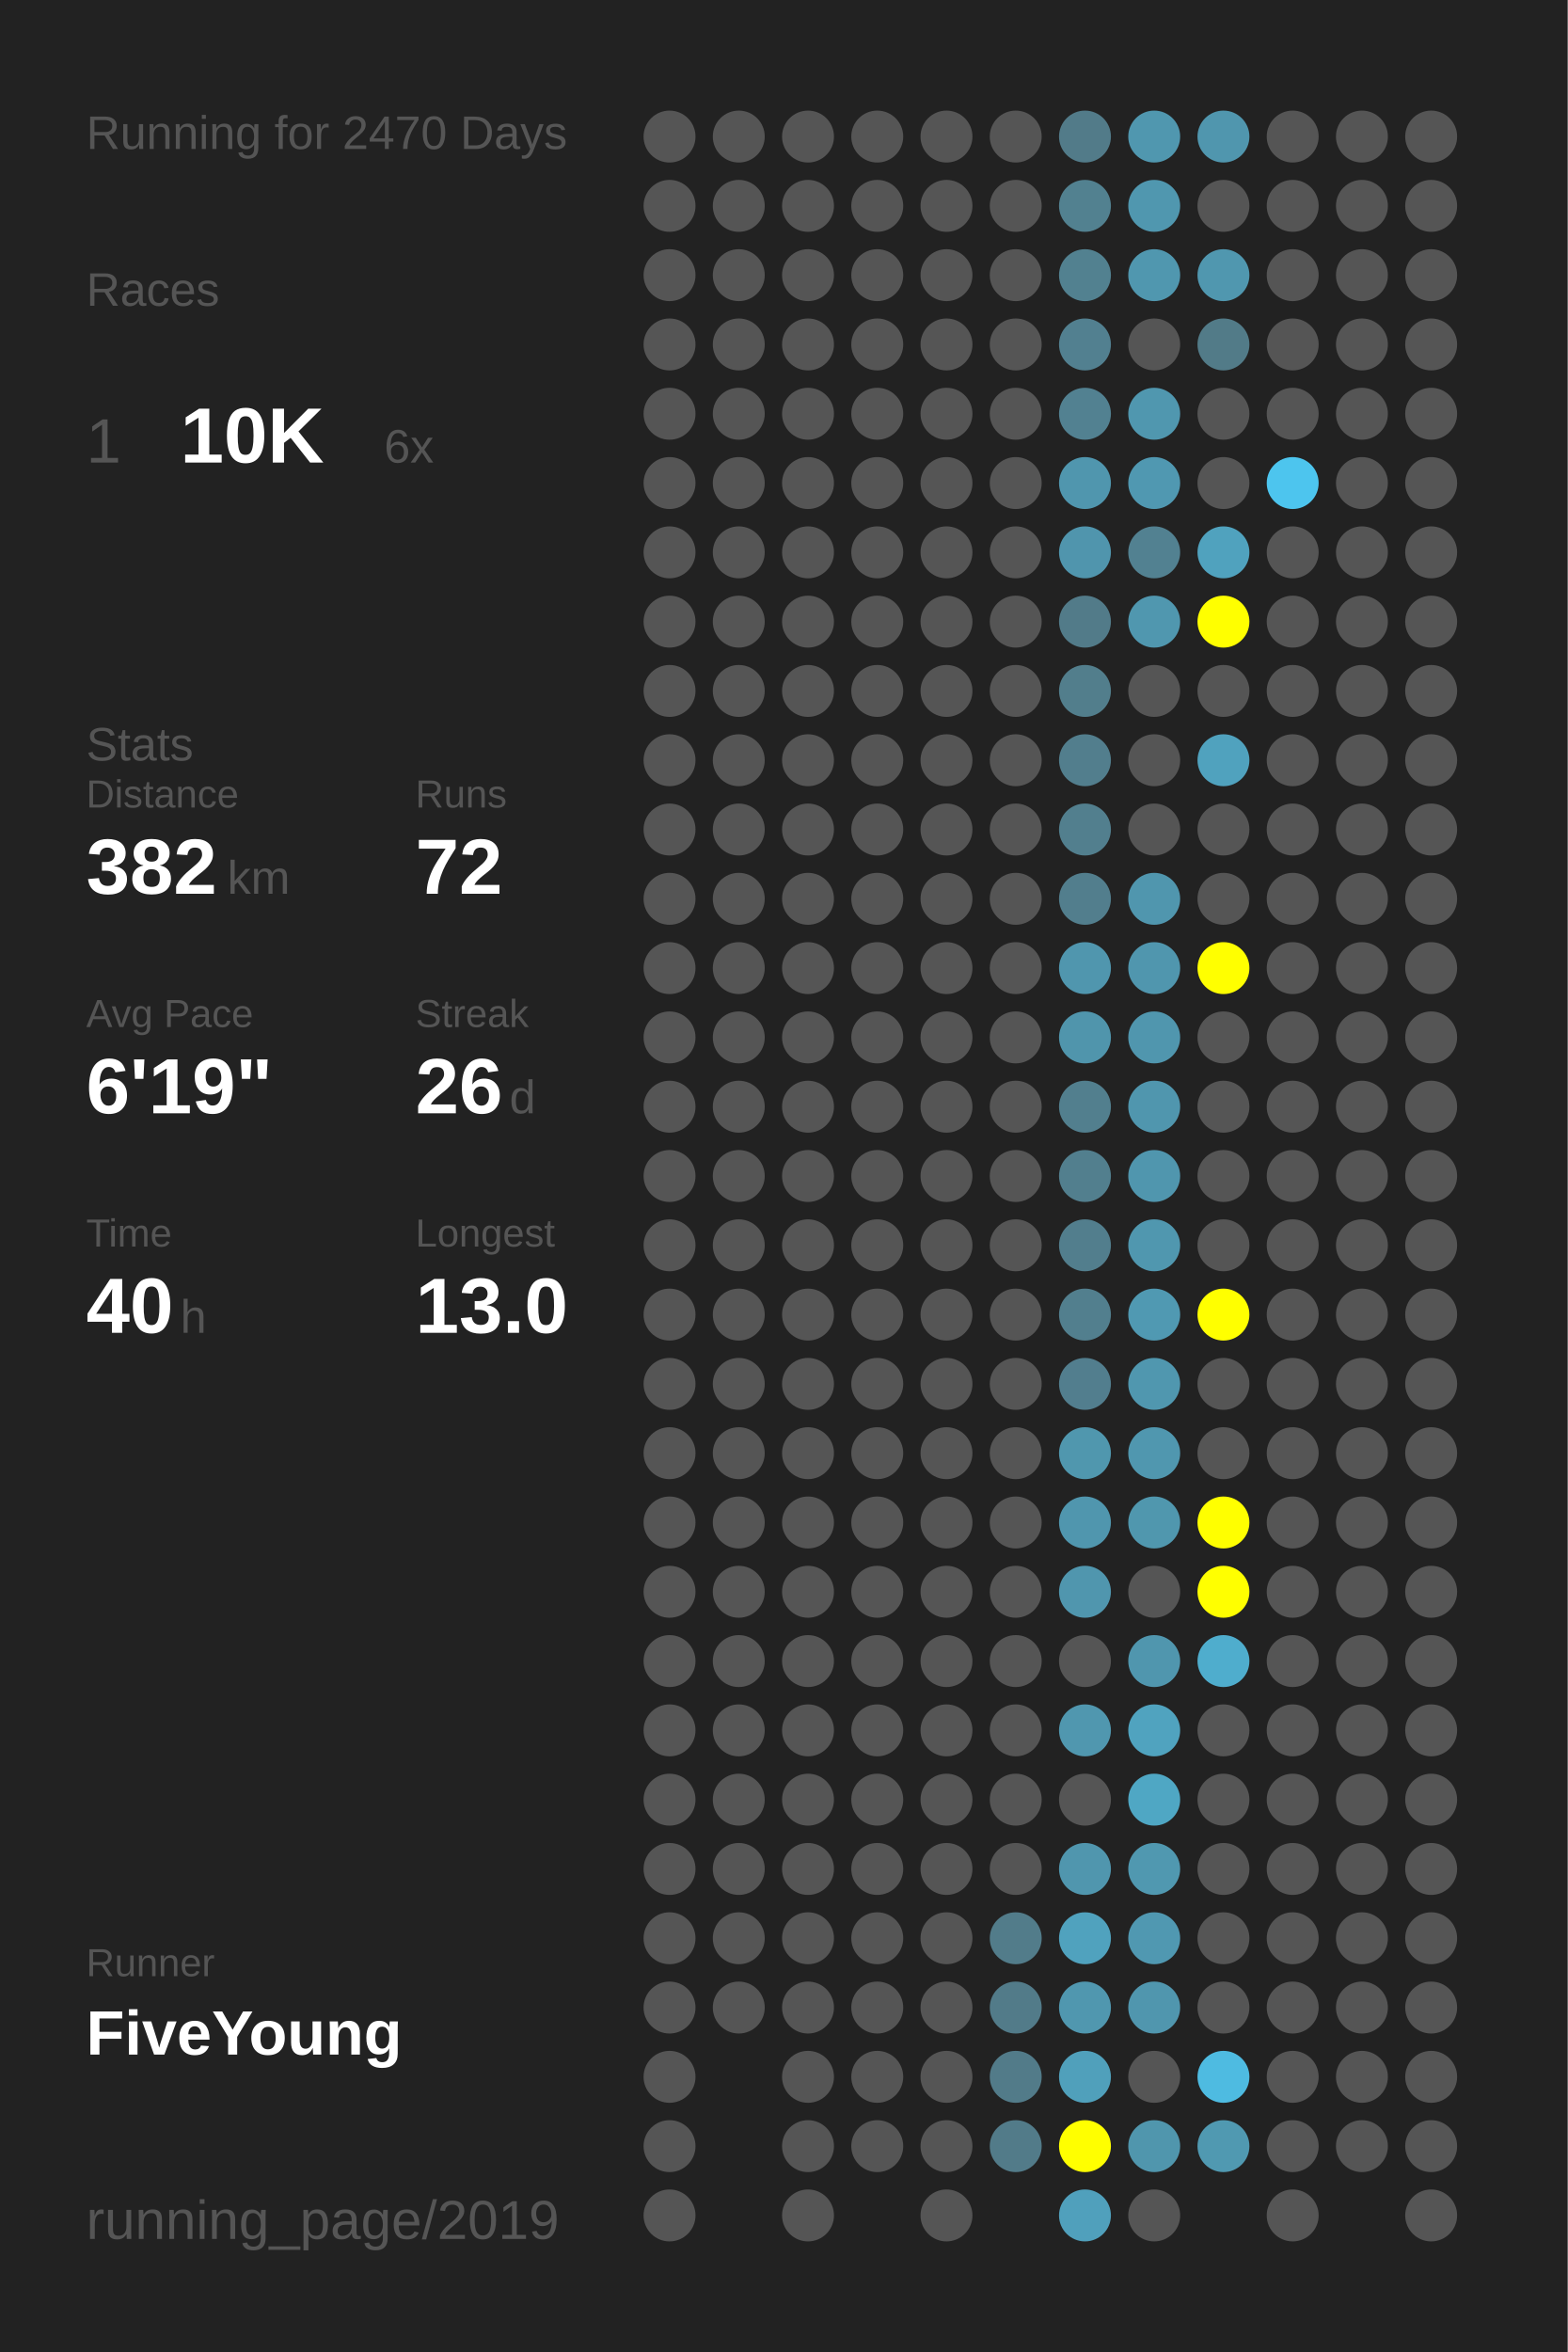
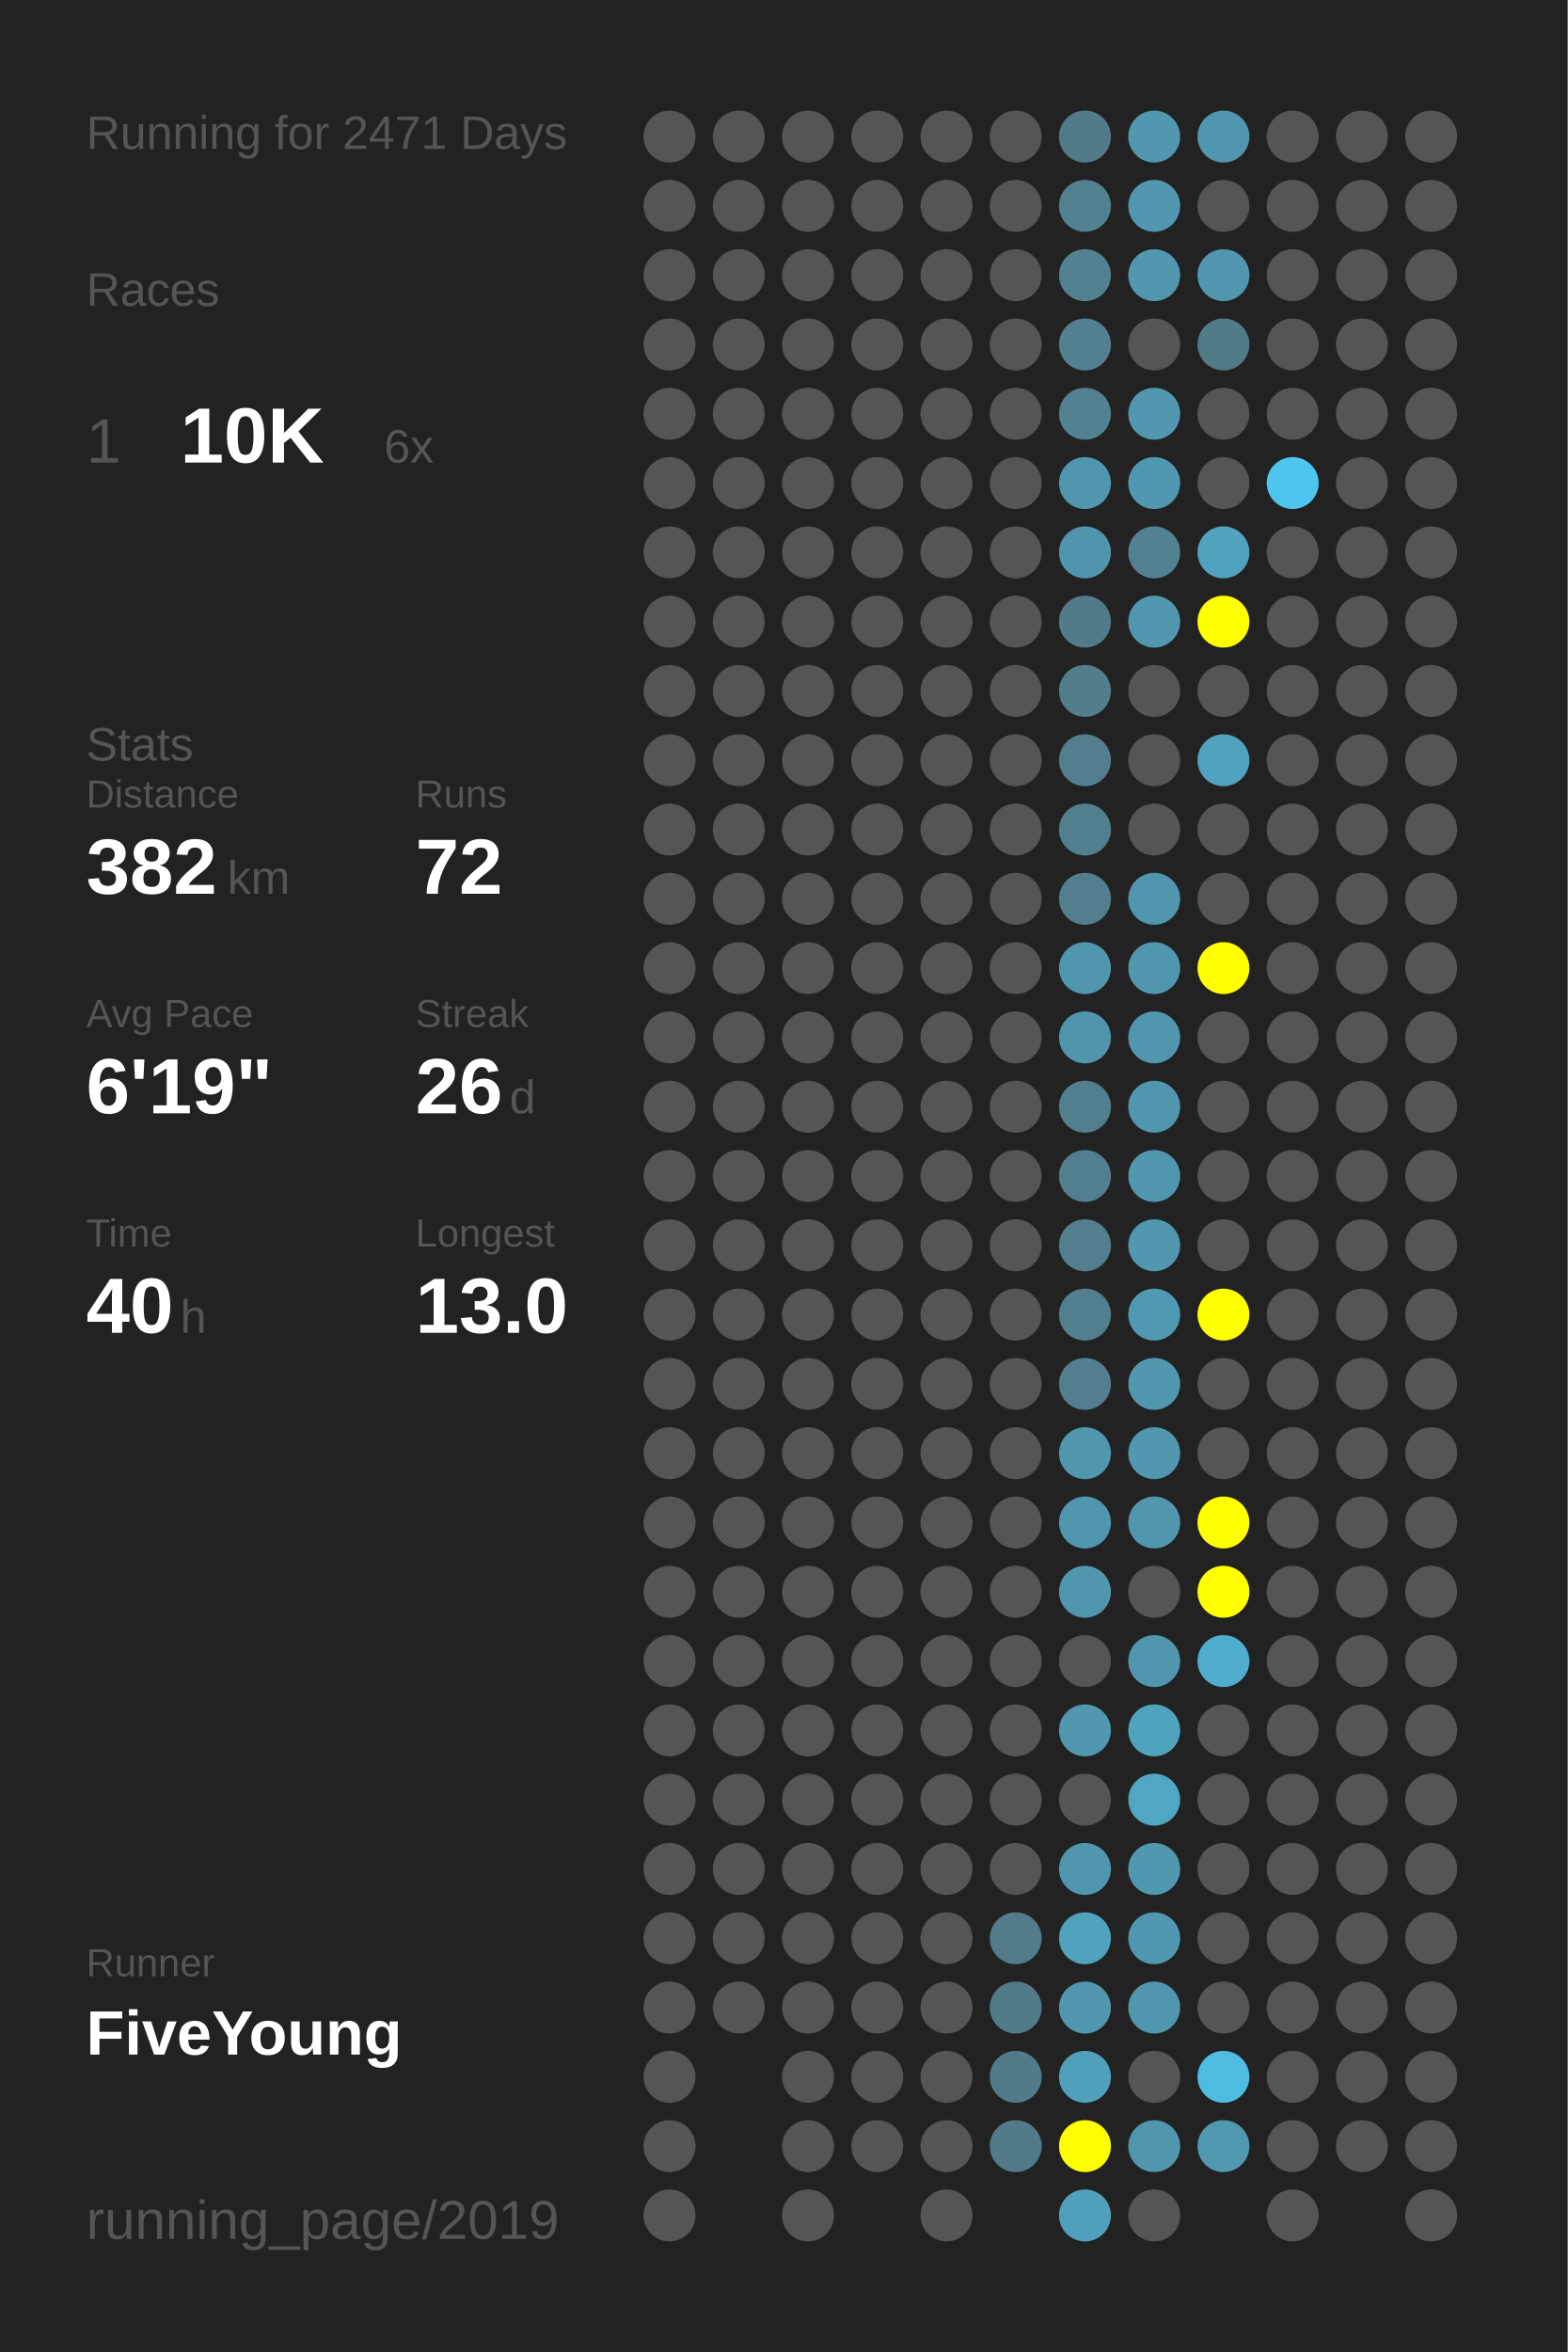
<svg xmlns="http://www.w3.org/2000/svg" baseProfile="full" height="300mm" version="1.1" viewBox="0,0,200,300" width="200mm">
  <defs />
  <rect fill="#222222" height="300" width="200" x="0" y="0" />
-   <text fill="#555555" style="font-size:6px; font-family:Arial;" x="11" y="19">Running for 2470 Days</text>
+   <text fill="#555555" style="font-size:6px; font-family:Arial;" x="11" y="19">Running for 2471 Days</text>
  <text fill="#555555" style="font-size:6px; font-family:Arial;" x="11" y="39">Races</text>
  <text fill="#555555" style="font-size:8px; font-family:Arial;" x="11" y="59">1</text>
  <text fill="#FFFFFF" style="font-size:10px; font-family:Arial; font-weight:bold;" x="23" y="59">10K</text>
  <text fill="#555555" style="font-size:6px; font-family:Arial;" x="49" y="59">6x</text>
  <text fill="#555555" style="font-size:6px; font-family:Arial;" x="11" y="97">Stats</text>
  <text fill="#555555" style="font-size:5px; font-family:Arial;" x="11" y="103">Distance</text>
  <text fill="#FFFFFF" style="font-size:10px; font-family:Arial; font-weight:bold;" x="11" y="114">382</text>
  <text fill="#555555" style="font-size:6px; font-family:Arial;" x="29" y="114">km</text>
  <text fill="#555555" style="font-size:5px; font-family:Arial;" x="53" y="103">Runs</text>
  <text fill="#FFFFFF" style="font-size:10px; font-family:Arial; font-weight:bold;" x="53" y="114">72</text>
  <text fill="#555555" style="font-size:5px; font-family:Arial;" x="11" y="131">Avg Pace</text>
  <text fill="#FFFFFF" style="font-size:10px; font-family:Arial; font-weight:bold;" x="11" y="142">6'19"</text>
  <text fill="#555555" style="font-size:5px; font-family:Arial;" x="53" y="131">Streak</text>
  <text fill="#FFFFFF" style="font-size:10px; font-family:Arial; font-weight:bold;" x="53" y="142">26</text>
  <text fill="#555555" style="font-size:6px; font-family:Arial;" x="65" y="142">d</text>
  <text fill="#555555" style="font-size:5px; font-family:Arial;" x="11" y="159">Time</text>
  <text fill="#FFFFFF" style="font-size:10px; font-family:Arial; font-weight:bold;" x="11" y="170">40</text>
  <text fill="#555555" style="font-size:6px; font-family:Arial;" x="23" y="170">h</text>
  <text fill="#555555" style="font-size:5px; font-family:Arial;" x="53" y="159">Longest</text>
  <text fill="#FFFFFF" style="font-size:10px; font-family:Arial; font-weight:bold;" x="53" y="170">13.0</text>
  <text fill="#555555" style="font-size:5px; font-family:Arial;" x="11" y="252.065">Runner</text>
  <text fill="#FFFFFF" style="font-size:8px; font-family:Arial; font-weight:bold;" x="11" y="262.065">FiveYoung</text>
  <text fill="#555555" style="font-size:7px; font-family:Arial;" x="11" y="285.581">running_page/2019</text>
  <circle cx="85.417" cy="17.419" fill="#555555" r="3.312" />
  <circle cx="85.417" cy="26.258" fill="#555555" r="3.312" />
  <circle cx="85.417" cy="35.097" fill="#555555" r="3.312" />
  <circle cx="85.417" cy="43.935" fill="#555555" r="3.312" />
  <circle cx="85.417" cy="52.774" fill="#555555" r="3.312" />
  <circle cx="85.417" cy="61.613" fill="#555555" r="3.312" />
  <circle cx="85.417" cy="70.452" fill="#555555" r="3.312" />
  <circle cx="85.417" cy="79.29" fill="#555555" r="3.312" />
  <circle cx="85.417" cy="88.129" fill="#555555" r="3.312" />
  <circle cx="85.417" cy="96.968" fill="#555555" r="3.312" />
  <circle cx="85.417" cy="105.806" fill="#555555" r="3.312" />
  <circle cx="85.417" cy="114.645" fill="#555555" r="3.312" />
  <circle cx="85.417" cy="123.484" fill="#555555" r="3.312" />
  <circle cx="85.417" cy="132.323" fill="#555555" r="3.312" />
  <circle cx="85.417" cy="141.161" fill="#555555" r="3.312" />
  <circle cx="85.417" cy="150" fill="#555555" r="3.312" />
  <circle cx="85.417" cy="158.839" fill="#555555" r="3.312" />
  <circle cx="85.417" cy="167.677" fill="#555555" r="3.312" />
  <circle cx="85.417" cy="176.516" fill="#555555" r="3.312" />
  <circle cx="85.417" cy="185.355" fill="#555555" r="3.312" />
  <circle cx="85.417" cy="194.194" fill="#555555" r="3.312" />
  <circle cx="85.417" cy="203.032" fill="#555555" r="3.312" />
  <circle cx="85.417" cy="211.871" fill="#555555" r="3.312" />
  <circle cx="85.417" cy="220.71" fill="#555555" r="3.312" />
  <circle cx="85.417" cy="229.548" fill="#555555" r="3.312" />
  <circle cx="85.417" cy="238.387" fill="#555555" r="3.312" />
  <circle cx="85.417" cy="247.226" fill="#555555" r="3.312" />
  <circle cx="85.417" cy="256.065" fill="#555555" r="3.312" />
  <circle cx="85.417" cy="264.903" fill="#555555" r="3.312" />
  <circle cx="85.417" cy="273.742" fill="#555555" r="3.312" />
  <circle cx="85.417" cy="282.581" fill="#555555" r="3.312" />
  <circle cx="94.25" cy="17.419" fill="#555555" r="3.312" />
  <circle cx="94.25" cy="26.258" fill="#555555" r="3.312" />
  <circle cx="94.25" cy="35.097" fill="#555555" r="3.312" />
  <circle cx="94.25" cy="43.935" fill="#555555" r="3.312" />
  <circle cx="94.25" cy="52.774" fill="#555555" r="3.312" />
  <circle cx="94.25" cy="61.613" fill="#555555" r="3.312" />
  <circle cx="94.25" cy="70.452" fill="#555555" r="3.312" />
  <circle cx="94.25" cy="79.29" fill="#555555" r="3.312" />
  <circle cx="94.25" cy="88.129" fill="#555555" r="3.312" />
  <circle cx="94.25" cy="96.968" fill="#555555" r="3.312" />
  <circle cx="94.25" cy="105.806" fill="#555555" r="3.312" />
  <circle cx="94.25" cy="114.645" fill="#555555" r="3.312" />
  <circle cx="94.25" cy="123.484" fill="#555555" r="3.312" />
  <circle cx="94.25" cy="132.323" fill="#555555" r="3.312" />
  <circle cx="94.25" cy="141.161" fill="#555555" r="3.312" />
  <circle cx="94.25" cy="150" fill="#555555" r="3.312" />
  <circle cx="94.25" cy="158.839" fill="#555555" r="3.312" />
  <circle cx="94.25" cy="167.677" fill="#555555" r="3.312" />
  <circle cx="94.25" cy="176.516" fill="#555555" r="3.312" />
  <circle cx="94.25" cy="185.355" fill="#555555" r="3.312" />
  <circle cx="94.25" cy="194.194" fill="#555555" r="3.312" />
  <circle cx="94.25" cy="203.032" fill="#555555" r="3.312" />
  <circle cx="94.25" cy="211.871" fill="#555555" r="3.312" />
  <circle cx="94.25" cy="220.71" fill="#555555" r="3.312" />
  <circle cx="94.25" cy="229.548" fill="#555555" r="3.312" />
  <circle cx="94.25" cy="238.387" fill="#555555" r="3.312" />
  <circle cx="94.25" cy="247.226" fill="#555555" r="3.312" />
  <circle cx="94.25" cy="256.065" fill="#555555" r="3.312" />
  <circle cx="103.083" cy="17.419" fill="#555555" r="3.312" />
  <circle cx="103.083" cy="26.258" fill="#555555" r="3.312" />
  <circle cx="103.083" cy="35.097" fill="#555555" r="3.312" />
  <circle cx="103.083" cy="43.935" fill="#555555" r="3.312" />
  <circle cx="103.083" cy="52.774" fill="#555555" r="3.312" />
  <circle cx="103.083" cy="61.613" fill="#555555" r="3.312" />
  <circle cx="103.083" cy="70.452" fill="#555555" r="3.312" />
  <circle cx="103.083" cy="79.29" fill="#555555" r="3.312" />
  <circle cx="103.083" cy="88.129" fill="#555555" r="3.312" />
  <circle cx="103.083" cy="96.968" fill="#555555" r="3.312" />
  <circle cx="103.083" cy="105.806" fill="#555555" r="3.312" />
  <circle cx="103.083" cy="114.645" fill="#555555" r="3.312" />
  <circle cx="103.083" cy="123.484" fill="#555555" r="3.312" />
  <circle cx="103.083" cy="132.323" fill="#555555" r="3.312" />
  <circle cx="103.083" cy="141.161" fill="#555555" r="3.312" />
  <circle cx="103.083" cy="150" fill="#555555" r="3.312" />
  <circle cx="103.083" cy="158.839" fill="#555555" r="3.312" />
  <circle cx="103.083" cy="167.677" fill="#555555" r="3.312" />
  <circle cx="103.083" cy="176.516" fill="#555555" r="3.312" />
  <circle cx="103.083" cy="185.355" fill="#555555" r="3.312" />
  <circle cx="103.083" cy="194.194" fill="#555555" r="3.312" />
  <circle cx="103.083" cy="203.032" fill="#555555" r="3.312" />
  <circle cx="103.083" cy="211.871" fill="#555555" r="3.312" />
  <circle cx="103.083" cy="220.71" fill="#555555" r="3.312" />
  <circle cx="103.083" cy="229.548" fill="#555555" r="3.312" />
  <circle cx="103.083" cy="238.387" fill="#555555" r="3.312" />
  <circle cx="103.083" cy="247.226" fill="#555555" r="3.312" />
  <circle cx="103.083" cy="256.065" fill="#555555" r="3.312" />
  <circle cx="103.083" cy="264.903" fill="#555555" r="3.312" />
  <circle cx="103.083" cy="273.742" fill="#555555" r="3.312" />
  <circle cx="103.083" cy="282.581" fill="#555555" r="3.312" />
  <circle cx="111.917" cy="17.419" fill="#555555" r="3.312" />
  <circle cx="111.917" cy="26.258" fill="#555555" r="3.312" />
  <circle cx="111.917" cy="35.097" fill="#555555" r="3.312" />
  <circle cx="111.917" cy="43.935" fill="#555555" r="3.312" />
  <circle cx="111.917" cy="52.774" fill="#555555" r="3.312" />
  <circle cx="111.917" cy="61.613" fill="#555555" r="3.312" />
  <circle cx="111.917" cy="70.452" fill="#555555" r="3.312" />
  <circle cx="111.917" cy="79.29" fill="#555555" r="3.312" />
  <circle cx="111.917" cy="88.129" fill="#555555" r="3.312" />
  <circle cx="111.917" cy="96.968" fill="#555555" r="3.312" />
  <circle cx="111.917" cy="105.806" fill="#555555" r="3.312" />
  <circle cx="111.917" cy="114.645" fill="#555555" r="3.312" />
  <circle cx="111.917" cy="123.484" fill="#555555" r="3.312" />
  <circle cx="111.917" cy="132.323" fill="#555555" r="3.312" />
  <circle cx="111.917" cy="141.161" fill="#555555" r="3.312" />
  <circle cx="111.917" cy="150" fill="#555555" r="3.312" />
  <circle cx="111.917" cy="158.839" fill="#555555" r="3.312" />
  <circle cx="111.917" cy="167.677" fill="#555555" r="3.312" />
  <circle cx="111.917" cy="176.516" fill="#555555" r="3.312" />
  <circle cx="111.917" cy="185.355" fill="#555555" r="3.312" />
  <circle cx="111.917" cy="194.194" fill="#555555" r="3.312" />
  <circle cx="111.917" cy="203.032" fill="#555555" r="3.312" />
  <circle cx="111.917" cy="211.871" fill="#555555" r="3.312" />
  <circle cx="111.917" cy="220.71" fill="#555555" r="3.312" />
  <circle cx="111.917" cy="229.548" fill="#555555" r="3.312" />
  <circle cx="111.917" cy="238.387" fill="#555555" r="3.312" />
  <circle cx="111.917" cy="247.226" fill="#555555" r="3.312" />
  <circle cx="111.917" cy="256.065" fill="#555555" r="3.312" />
  <circle cx="111.917" cy="264.903" fill="#555555" r="3.312" />
  <circle cx="111.917" cy="273.742" fill="#555555" r="3.312" />
  <circle cx="120.75" cy="17.419" fill="#555555" r="3.312" />
  <circle cx="120.75" cy="26.258" fill="#555555" r="3.312" />
  <circle cx="120.75" cy="35.097" fill="#555555" r="3.312" />
  <circle cx="120.75" cy="43.935" fill="#555555" r="3.312" />
  <circle cx="120.75" cy="52.774" fill="#555555" r="3.312" />
  <circle cx="120.75" cy="61.613" fill="#555555" r="3.312" />
  <circle cx="120.75" cy="70.452" fill="#555555" r="3.312" />
  <circle cx="120.75" cy="79.29" fill="#555555" r="3.312" />
  <circle cx="120.75" cy="88.129" fill="#555555" r="3.312" />
  <circle cx="120.75" cy="96.968" fill="#555555" r="3.312" />
  <circle cx="120.75" cy="105.806" fill="#555555" r="3.312" />
  <circle cx="120.75" cy="114.645" fill="#555555" r="3.312" />
  <circle cx="120.75" cy="123.484" fill="#555555" r="3.312" />
  <circle cx="120.75" cy="132.323" fill="#555555" r="3.312" />
  <circle cx="120.75" cy="141.161" fill="#555555" r="3.312" />
  <circle cx="120.75" cy="150" fill="#555555" r="3.312" />
  <circle cx="120.75" cy="158.839" fill="#555555" r="3.312" />
  <circle cx="120.75" cy="167.677" fill="#555555" r="3.312" />
  <circle cx="120.75" cy="176.516" fill="#555555" r="3.312" />
  <circle cx="120.75" cy="185.355" fill="#555555" r="3.312" />
  <circle cx="120.75" cy="194.194" fill="#555555" r="3.312" />
  <circle cx="120.75" cy="203.032" fill="#555555" r="3.312" />
  <circle cx="120.75" cy="211.871" fill="#555555" r="3.312" />
  <circle cx="120.75" cy="220.71" fill="#555555" r="3.312" />
  <circle cx="120.75" cy="229.548" fill="#555555" r="3.312" />
  <circle cx="120.75" cy="238.387" fill="#555555" r="3.312" />
  <circle cx="120.75" cy="247.226" fill="#555555" r="3.312" />
  <circle cx="120.75" cy="256.065" fill="#555555" r="3.312" />
  <circle cx="120.75" cy="264.903" fill="#555555" r="3.312" />
  <circle cx="120.75" cy="273.742" fill="#555555" r="3.312" />
  <circle cx="120.75" cy="282.581" fill="#555555" r="3.312" />
  <circle cx="129.583" cy="17.419" fill="#555555" r="3.312" />
  <circle cx="129.583" cy="26.258" fill="#555555" r="3.312" />
  <circle cx="129.583" cy="35.097" fill="#555555" r="3.312" />
  <circle cx="129.583" cy="43.935" fill="#555555" r="3.312" />
  <circle cx="129.583" cy="52.774" fill="#555555" r="3.312" />
  <circle cx="129.583" cy="61.613" fill="#555555" r="3.312" />
  <circle cx="129.583" cy="70.452" fill="#555555" r="3.312" />
  <circle cx="129.583" cy="79.29" fill="#555555" r="3.312" />
  <circle cx="129.583" cy="88.129" fill="#555555" r="3.312" />
  <circle cx="129.583" cy="96.968" fill="#555555" r="3.312" />
  <circle cx="129.583" cy="105.806" fill="#555555" r="3.312" />
  <circle cx="129.583" cy="114.645" fill="#555555" r="3.312" />
  <circle cx="129.583" cy="123.484" fill="#555555" r="3.312" />
  <circle cx="129.583" cy="132.323" fill="#555555" r="3.312" />
  <circle cx="129.583" cy="141.161" fill="#555555" r="3.312" />
  <circle cx="129.583" cy="150" fill="#555555" r="3.312" />
  <circle cx="129.583" cy="158.839" fill="#555555" r="3.312" />
  <circle cx="129.583" cy="167.677" fill="#555555" r="3.312" />
  <circle cx="129.583" cy="176.516" fill="#555555" r="3.312" />
  <circle cx="129.583" cy="185.355" fill="#555555" r="3.312" />
  <circle cx="129.583" cy="194.194" fill="#555555" r="3.312" />
  <circle cx="129.583" cy="203.032" fill="#555555" r="3.312" />
  <circle cx="129.583" cy="211.871" fill="#555555" r="3.312" />
  <circle cx="129.583" cy="220.71" fill="#555555" r="3.312" />
  <circle cx="129.583" cy="229.548" fill="#555555" r="3.312" />
  <circle cx="129.583" cy="238.387" fill="#555555" r="3.312" />
  <circle cx="129.583" cy="247.226" fill="#527c8a" r="3.312" />
  <circle cx="129.583" cy="256.065" fill="#527b89" r="3.312" />
  <circle cx="129.583" cy="264.903" fill="#527b89" r="3.312" />
  <circle cx="129.583" cy="273.742" fill="#527b89" r="3.312" />
  <circle cx="138.417" cy="17.419" fill="#527b89" r="3.312" />
  <circle cx="138.417" cy="26.258" fill="#528190" r="3.312" />
  <circle cx="138.417" cy="35.097" fill="#528190" r="3.312" />
  <circle cx="138.417" cy="43.935" fill="#528090" r="3.312" />
  <circle cx="138.417" cy="52.774" fill="#528191" r="3.312" />
  <circle cx="138.417" cy="61.613" fill="#5096ae" r="3.312" />
  <circle cx="138.417" cy="70.452" fill="#5095ad" r="3.312" />
  <circle cx="138.417" cy="79.29" fill="#527b89" r="3.312" />
  <circle cx="138.417" cy="88.129" fill="#527e8c" r="3.312" />
  <circle cx="138.417" cy="96.968" fill="#527e8d" r="3.312" />
  <circle cx="138.417" cy="105.806" fill="#527f8e" r="3.312" />
  <circle cx="138.417" cy="114.645" fill="#527e8d" r="3.312" />
  <circle cx="138.417" cy="123.484" fill="#5096ae" r="3.312" />
  <circle cx="138.417" cy="132.323" fill="#5095ac" r="3.312" />
  <circle cx="138.417" cy="141.161" fill="#527f8e" r="3.312" />
  <circle cx="138.417" cy="150" fill="#527f8e" r="3.312" />
  <circle cx="138.417" cy="158.839" fill="#527e8d" r="3.312" />
  <circle cx="138.417" cy="167.677" fill="#527f8e" r="3.312" />
  <circle cx="138.417" cy="176.516" fill="#527e8e" r="3.312" />
  <circle cx="138.417" cy="185.355" fill="#5097ae" r="3.312" />
  <circle cx="138.417" cy="194.194" fill="#5096ae" r="3.312" />
  <circle cx="138.417" cy="203.032" fill="#5096ae" r="3.312" />
  <circle cx="138.417" cy="211.871" fill="#555555" r="3.312" />
  <circle cx="138.417" cy="220.71" fill="#5097af" r="3.312" />
  <circle cx="138.417" cy="229.548" fill="#555555" r="3.312" />
  <circle cx="138.417" cy="238.387" fill="#5096ae" r="3.312" />
  <circle cx="138.417" cy="247.226" fill="#50a2be" r="3.312" />
  <circle cx="138.417" cy="256.065" fill="#5097af" r="3.312" />
  <circle cx="138.417" cy="264.903" fill="#50a0bb" r="3.312" />
  <circle cx="138.417" cy="273.742" fill="#FFFF00" r="3.312" />
  <circle cx="138.417" cy="282.581" fill="#50a0bc" r="3.312" />
  <circle cx="147.25" cy="17.419" fill="#5097af" r="3.312" />
  <circle cx="147.25" cy="26.258" fill="#5097af" r="3.312" />
  <circle cx="147.25" cy="35.097" fill="#5097af" r="3.312" />
  <circle cx="147.25" cy="43.935" fill="#555555" r="3.312" />
  <circle cx="147.25" cy="52.774" fill="#5097af" r="3.312" />
  <circle cx="147.25" cy="61.613" fill="#5098b1" r="3.312" />
  <circle cx="147.25" cy="70.452" fill="#528191" r="3.312" />
  <circle cx="147.25" cy="79.29" fill="#5097af" r="3.312" />
  <circle cx="147.25" cy="88.129" fill="#555555" r="3.312" />
  <circle cx="147.25" cy="96.968" fill="#555555" r="3.312" />
  <circle cx="147.25" cy="105.806" fill="#555555" r="3.312" />
  <circle cx="147.25" cy="114.645" fill="#5096ae" r="3.312" />
  <circle cx="147.25" cy="123.484" fill="#5096ae" r="3.312" />
  <circle cx="147.25" cy="132.323" fill="#5096ae" r="3.312" />
  <circle cx="147.25" cy="141.161" fill="#5096ae" r="3.312" />
  <circle cx="147.25" cy="150" fill="#5096ae" r="3.312" />
  <circle cx="147.25" cy="158.839" fill="#5097af" r="3.312" />
  <circle cx="147.25" cy="167.677" fill="#5099b2" r="3.312" />
  <circle cx="147.25" cy="176.516" fill="#5097af" r="3.312" />
  <circle cx="147.25" cy="185.355" fill="#5097af" r="3.312" />
  <circle cx="147.25" cy="194.194" fill="#5097ae" r="3.312" />
  <circle cx="147.25" cy="203.032" fill="#555555" r="3.312" />
  <circle cx="147.25" cy="211.871" fill="#5096ae" r="3.312" />
  <circle cx="147.25" cy="220.71" fill="#50a3bf" r="3.312" />
  <circle cx="147.25" cy="229.548" fill="#4fa7c4" r="3.312" />
  <circle cx="147.25" cy="238.387" fill="#5098b0" r="3.312" />
  <circle cx="147.25" cy="247.226" fill="#5098b1" r="3.312" />
  <circle cx="147.25" cy="256.065" fill="#5096ae" r="3.312" />
  <circle cx="147.25" cy="264.903" fill="#555555" r="3.312" />
  <circle cx="147.25" cy="273.742" fill="#5096ad" r="3.312" />
  <circle cx="147.25" cy="282.581" fill="#555555" r="3.312" />
  <circle cx="156.083" cy="17.419" fill="#5096ae" r="3.312" />
  <circle cx="156.083" cy="26.258" fill="#555555" r="3.312" />
  <circle cx="156.083" cy="35.097" fill="#5097af" r="3.312" />
  <circle cx="156.083" cy="43.935" fill="#527b88" r="3.312" />
  <circle cx="156.083" cy="52.774" fill="#555555" r="3.312" />
  <circle cx="156.083" cy="61.613" fill="#555555" r="3.312" />
  <circle cx="156.083" cy="70.452" fill="#50a2be" r="3.312" />
  <circle cx="156.083" cy="79.29" fill="#FFFF00" r="3.312" />
  <circle cx="156.083" cy="88.129" fill="#555555" r="3.312" />
  <circle cx="156.083" cy="96.968" fill="#50a2be" r="3.312" />
  <circle cx="156.083" cy="105.806" fill="#555555" r="3.312" />
  <circle cx="156.083" cy="114.645" fill="#555555" r="3.312" />
  <circle cx="156.083" cy="123.484" fill="#FFFF00" r="3.312" />
  <circle cx="156.083" cy="132.323" fill="#555555" r="3.312" />
  <circle cx="156.083" cy="141.161" fill="#555555" r="3.312" />
  <circle cx="156.083" cy="150" fill="#555555" r="3.312" />
  <circle cx="156.083" cy="158.839" fill="#555555" r="3.312" />
  <circle cx="156.083" cy="167.677" fill="#FFFF00" r="3.312" />
  <circle cx="156.083" cy="176.516" fill="#555555" r="3.312" />
  <circle cx="156.083" cy="185.355" fill="#555555" r="3.312" />
  <circle cx="156.083" cy="194.194" fill="#FFFF00" r="3.312" />
  <circle cx="156.083" cy="203.032" fill="#FFFF00" r="3.312" />
  <circle cx="156.083" cy="211.871" fill="#4fadcd" r="3.312" />
  <circle cx="156.083" cy="220.71" fill="#555555" r="3.312" />
  <circle cx="156.083" cy="229.548" fill="#555555" r="3.312" />
  <circle cx="156.083" cy="238.387" fill="#555555" r="3.312" />
  <circle cx="156.083" cy="247.226" fill="#555555" r="3.312" />
  <circle cx="156.083" cy="256.065" fill="#555555" r="3.312" />
  <circle cx="156.083" cy="264.903" fill="#4ebbe1" r="3.312" />
  <circle cx="156.083" cy="273.742" fill="#5099b1" r="3.312" />
  <circle cx="164.917" cy="17.419" fill="#555555" r="3.312" />
  <circle cx="164.917" cy="26.258" fill="#555555" r="3.312" />
  <circle cx="164.917" cy="35.097" fill="#555555" r="3.312" />
  <circle cx="164.917" cy="43.935" fill="#555555" r="3.312" />
  <circle cx="164.917" cy="52.774" fill="#555555" r="3.312" />
  <circle cx="164.917" cy="61.613" fill="#4dc5ee" r="3.312" />
  <circle cx="164.917" cy="70.452" fill="#555555" r="3.312" />
  <circle cx="164.917" cy="79.29" fill="#555555" r="3.312" />
  <circle cx="164.917" cy="88.129" fill="#555555" r="3.312" />
  <circle cx="164.917" cy="96.968" fill="#555555" r="3.312" />
  <circle cx="164.917" cy="105.806" fill="#555555" r="3.312" />
  <circle cx="164.917" cy="114.645" fill="#555555" r="3.312" />
  <circle cx="164.917" cy="123.484" fill="#555555" r="3.312" />
  <circle cx="164.917" cy="132.323" fill="#555555" r="3.312" />
  <circle cx="164.917" cy="141.161" fill="#555555" r="3.312" />
  <circle cx="164.917" cy="150" fill="#555555" r="3.312" />
  <circle cx="164.917" cy="158.839" fill="#555555" r="3.312" />
  <circle cx="164.917" cy="167.677" fill="#555555" r="3.312" />
  <circle cx="164.917" cy="176.516" fill="#555555" r="3.312" />
  <circle cx="164.917" cy="185.355" fill="#555555" r="3.312" />
  <circle cx="164.917" cy="194.194" fill="#555555" r="3.312" />
  <circle cx="164.917" cy="203.032" fill="#555555" r="3.312" />
  <circle cx="164.917" cy="211.871" fill="#555555" r="3.312" />
  <circle cx="164.917" cy="220.71" fill="#555555" r="3.312" />
  <circle cx="164.917" cy="229.548" fill="#555555" r="3.312" />
  <circle cx="164.917" cy="238.387" fill="#555555" r="3.312" />
  <circle cx="164.917" cy="247.226" fill="#555555" r="3.312" />
  <circle cx="164.917" cy="256.065" fill="#555555" r="3.312" />
  <circle cx="164.917" cy="264.903" fill="#555555" r="3.312" />
  <circle cx="164.917" cy="273.742" fill="#555555" r="3.312" />
  <circle cx="164.917" cy="282.581" fill="#555555" r="3.312" />
  <circle cx="173.75" cy="17.419" fill="#555555" r="3.312" />
  <circle cx="173.75" cy="26.258" fill="#555555" r="3.312" />
  <circle cx="173.75" cy="35.097" fill="#555555" r="3.312" />
  <circle cx="173.75" cy="43.935" fill="#555555" r="3.312" />
  <circle cx="173.75" cy="52.774" fill="#555555" r="3.312" />
  <circle cx="173.75" cy="61.613" fill="#555555" r="3.312" />
  <circle cx="173.75" cy="70.452" fill="#555555" r="3.312" />
  <circle cx="173.75" cy="79.29" fill="#555555" r="3.312" />
  <circle cx="173.75" cy="88.129" fill="#555555" r="3.312" />
  <circle cx="173.75" cy="96.968" fill="#555555" r="3.312" />
  <circle cx="173.75" cy="105.806" fill="#555555" r="3.312" />
  <circle cx="173.75" cy="114.645" fill="#555555" r="3.312" />
  <circle cx="173.75" cy="123.484" fill="#555555" r="3.312" />
  <circle cx="173.75" cy="132.323" fill="#555555" r="3.312" />
  <circle cx="173.75" cy="141.161" fill="#555555" r="3.312" />
  <circle cx="173.75" cy="150" fill="#555555" r="3.312" />
  <circle cx="173.75" cy="158.839" fill="#555555" r="3.312" />
  <circle cx="173.75" cy="167.677" fill="#555555" r="3.312" />
  <circle cx="173.75" cy="176.516" fill="#555555" r="3.312" />
  <circle cx="173.75" cy="185.355" fill="#555555" r="3.312" />
  <circle cx="173.75" cy="194.194" fill="#555555" r="3.312" />
  <circle cx="173.75" cy="203.032" fill="#555555" r="3.312" />
  <circle cx="173.75" cy="211.871" fill="#555555" r="3.312" />
  <circle cx="173.75" cy="220.71" fill="#555555" r="3.312" />
  <circle cx="173.75" cy="229.548" fill="#555555" r="3.312" />
  <circle cx="173.75" cy="238.387" fill="#555555" r="3.312" />
  <circle cx="173.75" cy="247.226" fill="#555555" r="3.312" />
  <circle cx="173.75" cy="256.065" fill="#555555" r="3.312" />
  <circle cx="173.75" cy="264.903" fill="#555555" r="3.312" />
  <circle cx="173.75" cy="273.742" fill="#555555" r="3.312" />
  <circle cx="182.583" cy="17.419" fill="#555555" r="3.312" />
  <circle cx="182.583" cy="26.258" fill="#555555" r="3.312" />
  <circle cx="182.583" cy="35.097" fill="#555555" r="3.312" />
  <circle cx="182.583" cy="43.935" fill="#555555" r="3.312" />
  <circle cx="182.583" cy="52.774" fill="#555555" r="3.312" />
  <circle cx="182.583" cy="61.613" fill="#555555" r="3.312" />
  <circle cx="182.583" cy="70.452" fill="#555555" r="3.312" />
  <circle cx="182.583" cy="79.29" fill="#555555" r="3.312" />
  <circle cx="182.583" cy="88.129" fill="#555555" r="3.312" />
  <circle cx="182.583" cy="96.968" fill="#555555" r="3.312" />
  <circle cx="182.583" cy="105.806" fill="#555555" r="3.312" />
  <circle cx="182.583" cy="114.645" fill="#555555" r="3.312" />
  <circle cx="182.583" cy="123.484" fill="#555555" r="3.312" />
  <circle cx="182.583" cy="132.323" fill="#555555" r="3.312" />
  <circle cx="182.583" cy="141.161" fill="#555555" r="3.312" />
  <circle cx="182.583" cy="150" fill="#555555" r="3.312" />
  <circle cx="182.583" cy="158.839" fill="#555555" r="3.312" />
  <circle cx="182.583" cy="167.677" fill="#555555" r="3.312" />
  <circle cx="182.583" cy="176.516" fill="#555555" r="3.312" />
  <circle cx="182.583" cy="185.355" fill="#555555" r="3.312" />
  <circle cx="182.583" cy="194.194" fill="#555555" r="3.312" />
  <circle cx="182.583" cy="203.032" fill="#555555" r="3.312" />
  <circle cx="182.583" cy="211.871" fill="#555555" r="3.312" />
  <circle cx="182.583" cy="220.71" fill="#555555" r="3.312" />
  <circle cx="182.583" cy="229.548" fill="#555555" r="3.312" />
  <circle cx="182.583" cy="238.387" fill="#555555" r="3.312" />
  <circle cx="182.583" cy="247.226" fill="#555555" r="3.312" />
  <circle cx="182.583" cy="256.065" fill="#555555" r="3.312" />
  <circle cx="182.583" cy="264.903" fill="#555555" r="3.312" />
  <circle cx="182.583" cy="273.742" fill="#555555" r="3.312" />
  <circle cx="182.583" cy="282.581" fill="#555555" r="3.312" />
</svg>
